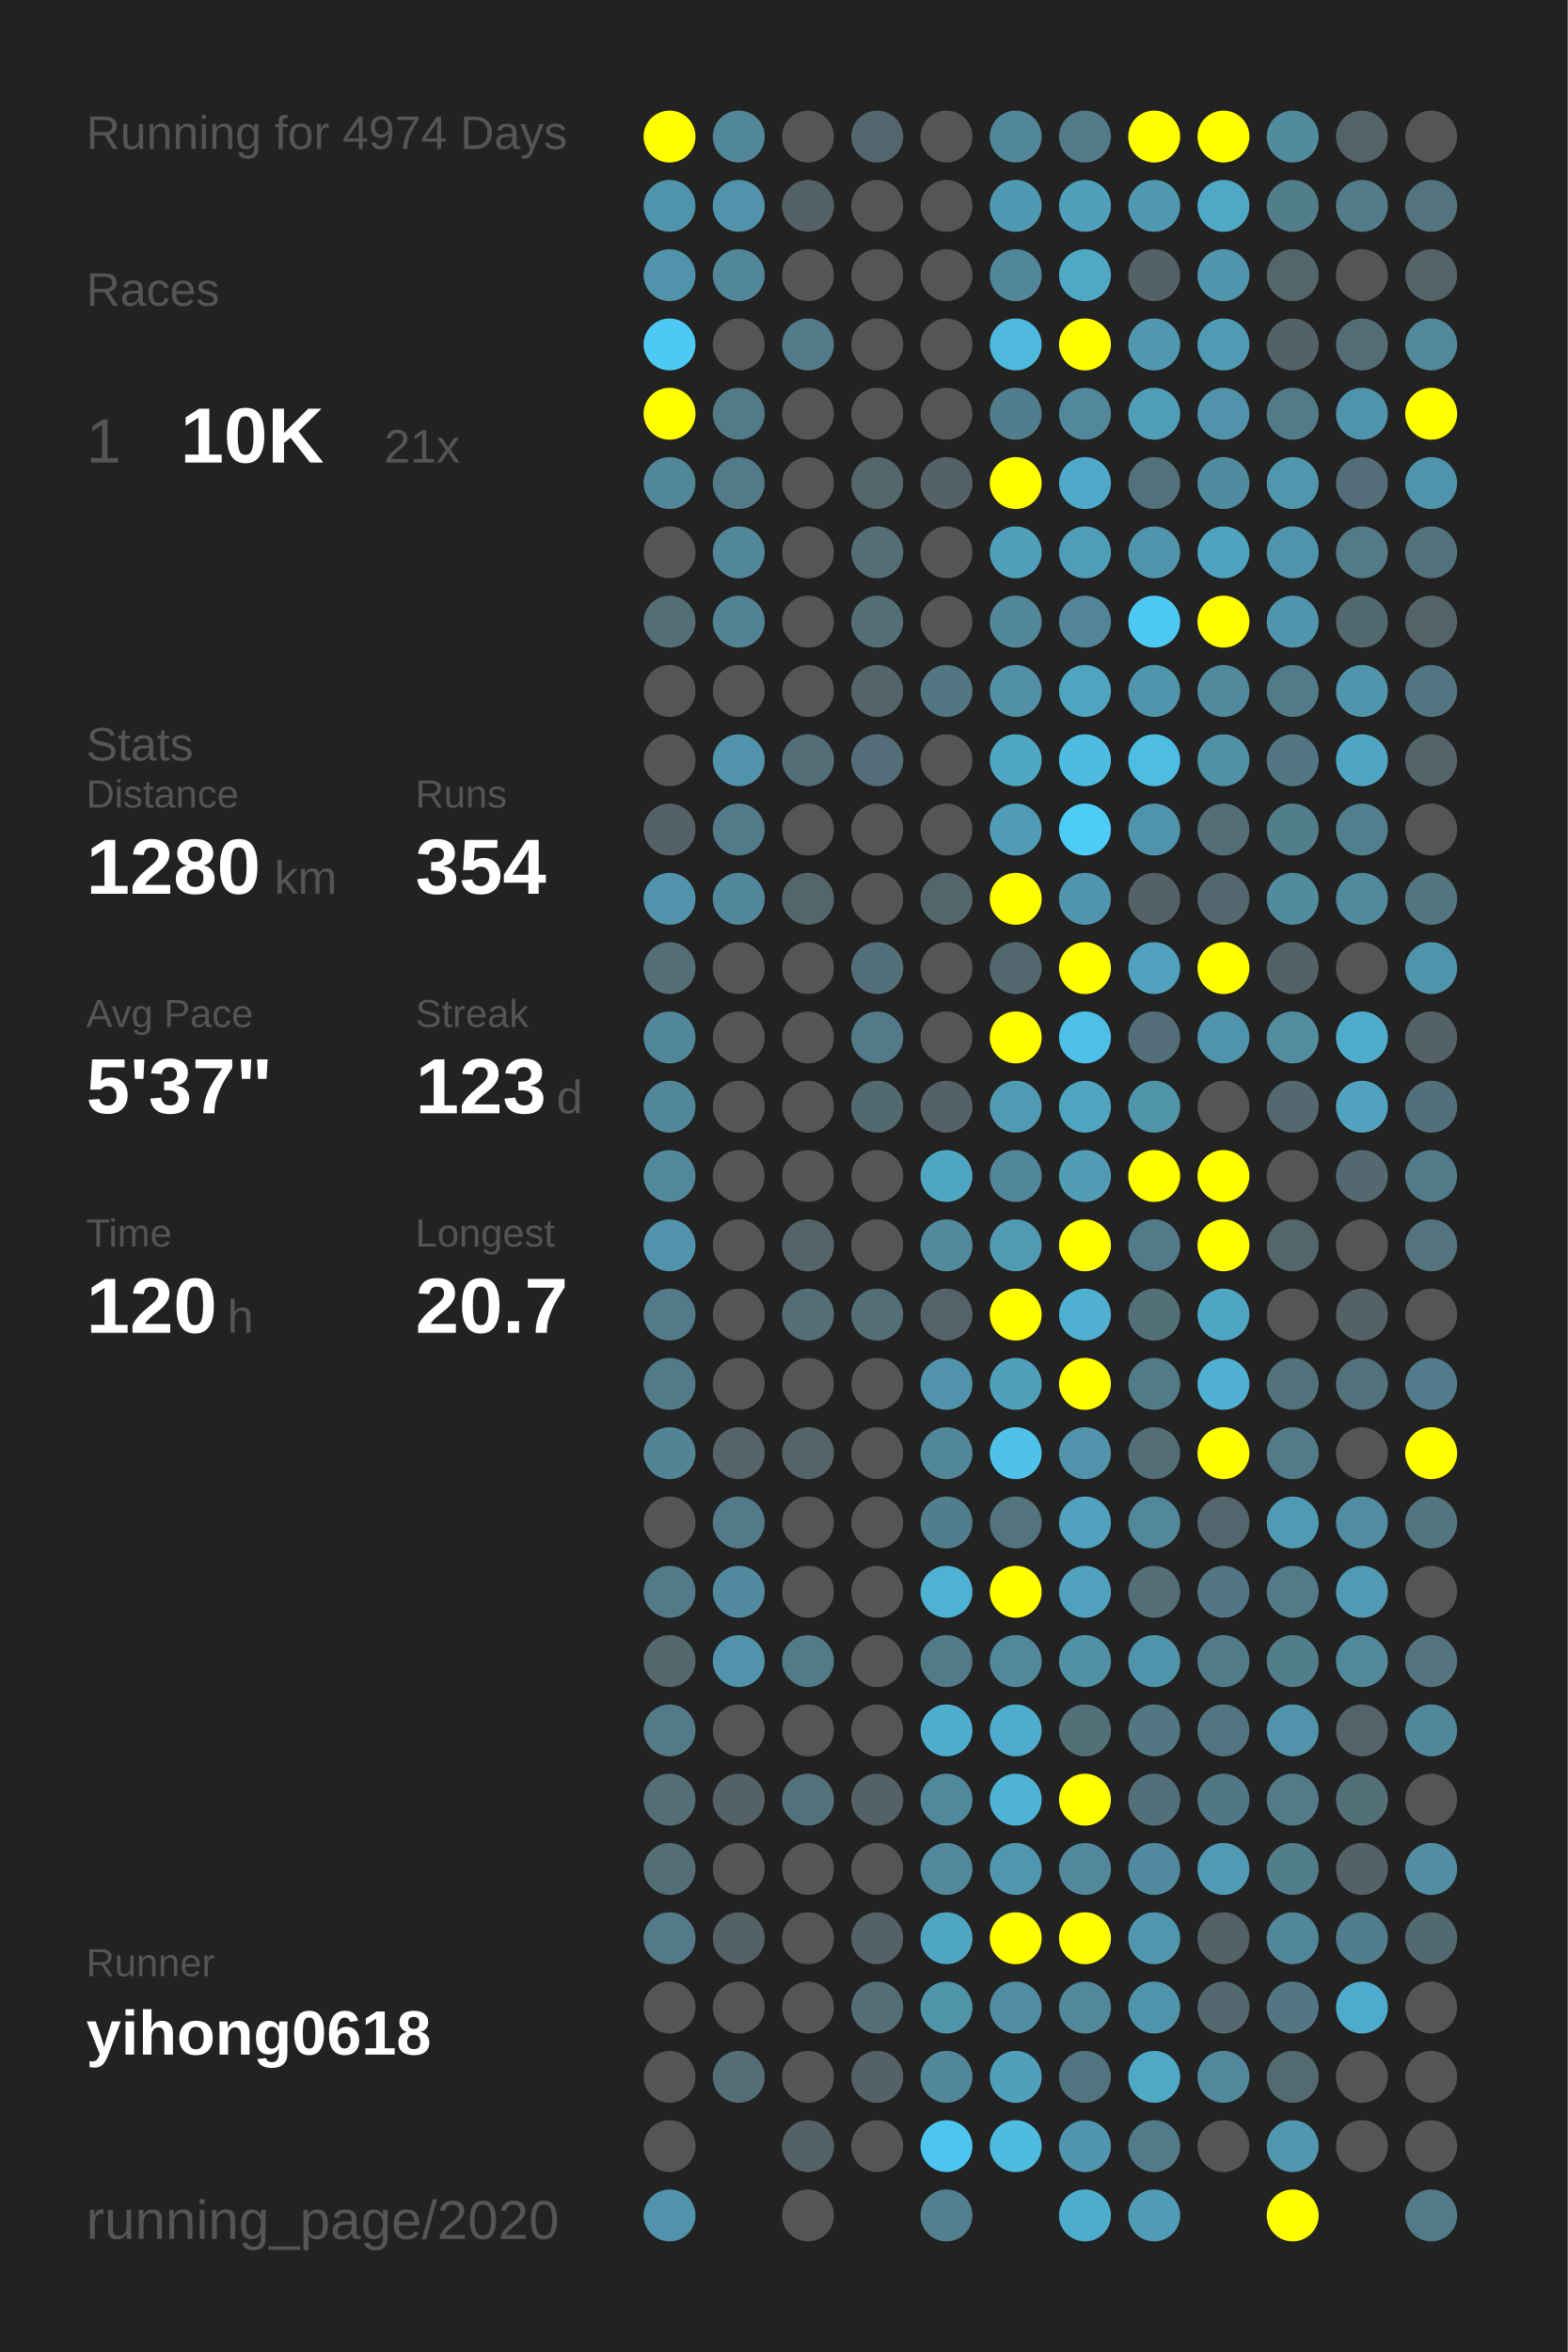
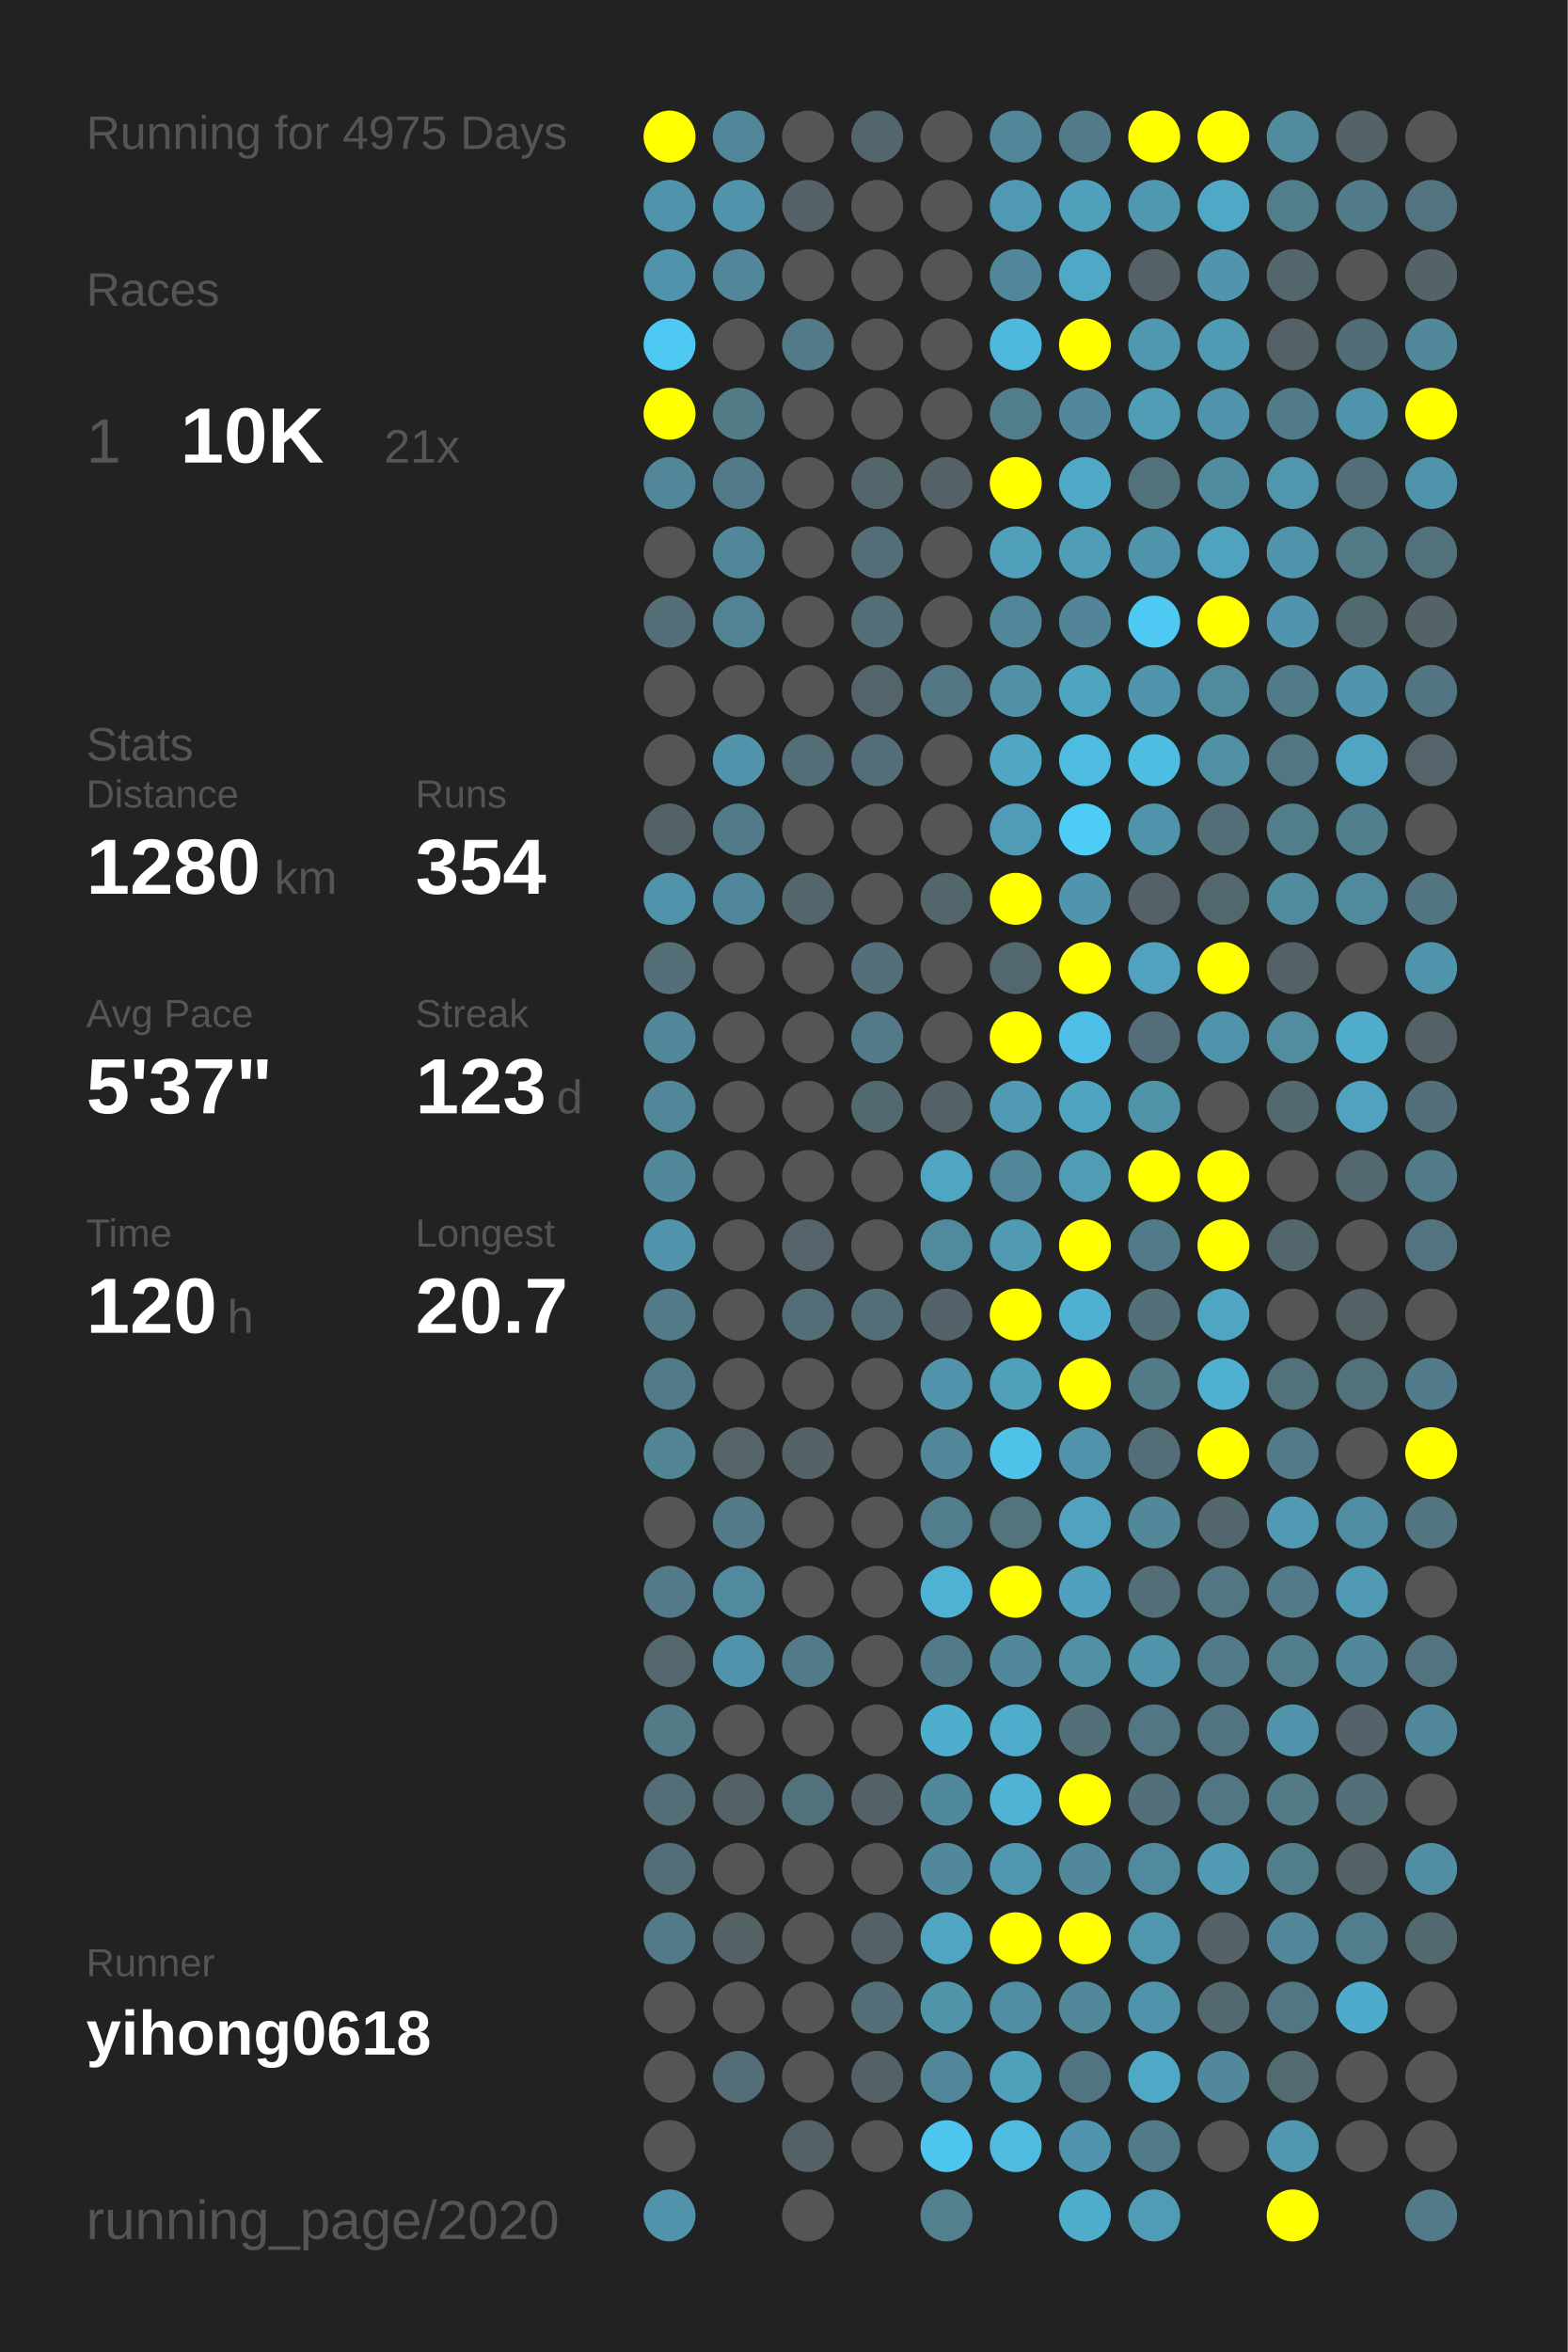
<svg xmlns="http://www.w3.org/2000/svg" baseProfile="full" height="300mm" version="1.1" viewBox="0,0,200,300" width="200mm">
  <defs />
  <rect fill="#222222" height="300" width="200" x="0" y="0" />
-   <text fill="#555555" style="font-size:6px; font-family:Arial;" x="11" y="19">Running for 4974 Days</text>
+   <text fill="#555555" style="font-size:6px; font-family:Arial;" x="11" y="19">Running for 4975 Days</text>
  <text fill="#555555" style="font-size:6px; font-family:Arial;" x="11" y="39">Races</text>
  <text fill="#555555" style="font-size:8px; font-family:Arial;" x="11" y="59">1</text>
  <text fill="#FFFFFF" style="font-size:10px; font-family:Arial; font-weight:bold;" x="23" y="59">10K</text>
  <text fill="#555555" style="font-size:6px; font-family:Arial;" x="49" y="59">21x</text>
  <text fill="#555555" style="font-size:6px; font-family:Arial;" x="11" y="97">Stats</text>
  <text fill="#555555" style="font-size:5px; font-family:Arial;" x="11" y="103">Distance</text>
  <text fill="#FFFFFF" style="font-size:10px; font-family:Arial; font-weight:bold;" x="11" y="114">1280</text>
  <text fill="#555555" style="font-size:6px; font-family:Arial;" x="35" y="114">km</text>
  <text fill="#555555" style="font-size:5px; font-family:Arial;" x="53" y="103">Runs</text>
  <text fill="#FFFFFF" style="font-size:10px; font-family:Arial; font-weight:bold;" x="53" y="114">354</text>
  <text fill="#555555" style="font-size:5px; font-family:Arial;" x="11" y="131">Avg Pace</text>
  <text fill="#FFFFFF" style="font-size:10px; font-family:Arial; font-weight:bold;" x="11" y="142">5'37"</text>
  <text fill="#555555" style="font-size:5px; font-family:Arial;" x="53" y="131">Streak</text>
  <text fill="#FFFFFF" style="font-size:10px; font-family:Arial; font-weight:bold;" x="53" y="142">123</text>
  <text fill="#555555" style="font-size:6px; font-family:Arial;" x="71" y="142">d</text>
  <text fill="#555555" style="font-size:5px; font-family:Arial;" x="11" y="159">Time</text>
  <text fill="#FFFFFF" style="font-size:10px; font-family:Arial; font-weight:bold;" x="11" y="170">120</text>
  <text fill="#555555" style="font-size:6px; font-family:Arial;" x="29" y="170">h</text>
  <text fill="#555555" style="font-size:5px; font-family:Arial;" x="53" y="159">Longest</text>
  <text fill="#FFFFFF" style="font-size:10px; font-family:Arial; font-weight:bold;" x="53" y="170">20.7</text>
  <text fill="#555555" style="font-size:5px; font-family:Arial;" x="11" y="252.065">Runner</text>
  <text fill="#FFFFFF" style="font-size:8px; font-family:Arial; font-weight:bold;" x="11" y="262.065">yihong0618</text>
  <text fill="#555555" style="font-size:7px; font-family:Arial;" x="11" y="285.581">running_page/2020</text>
  <circle cx="85.417" cy="17.419" fill="#FFFF00" r="3.312" />
  <circle cx="85.417" cy="26.258" fill="#5094ab" r="3.312" />
  <circle cx="85.417" cy="35.097" fill="#5093aa" r="3.312" />
  <circle cx="85.417" cy="43.935" fill="#4dc9f3" r="3.312" />
  <circle cx="85.417" cy="52.774" fill="#FFFF00" r="3.312" />
  <circle cx="85.417" cy="61.613" fill="#518799" r="3.312" />
  <circle cx="85.417" cy="70.452" fill="#555555" r="3.312" />
  <circle cx="85.417" cy="79.29" fill="#536e77" r="3.312" />
  <circle cx="85.417" cy="88.129" fill="#555555" r="3.312" />
  <circle cx="85.417" cy="96.968" fill="#555555" r="3.312" />
  <circle cx="85.417" cy="105.806" fill="#546267" r="3.312" />
  <circle cx="85.417" cy="114.645" fill="#5093aa" r="3.312" />
  <circle cx="85.417" cy="123.484" fill="#536e77" r="3.312" />
  <circle cx="85.417" cy="132.323" fill="#518799" r="3.312" />
  <circle cx="85.417" cy="141.161" fill="#518799" r="3.312" />
  <circle cx="85.417" cy="150" fill="#51889a" r="3.312" />
  <circle cx="85.417" cy="158.839" fill="#5093aa" r="3.312" />
  <circle cx="85.417" cy="167.677" fill="#527a88" r="3.312" />
  <circle cx="85.417" cy="176.516" fill="#527b89" r="3.312" />
  <circle cx="85.417" cy="185.355" fill="#518495" r="3.312" />
  <circle cx="85.417" cy="194.194" fill="#555555" r="3.312" />
  <circle cx="85.417" cy="203.032" fill="#527a88" r="3.312" />
  <circle cx="85.417" cy="211.871" fill="#53676d" r="3.312" />
  <circle cx="85.417" cy="220.71" fill="#527a87" r="3.312" />
  <circle cx="85.417" cy="229.548" fill="#536e77" r="3.312" />
  <circle cx="85.417" cy="238.387" fill="#536e77" r="3.312" />
  <circle cx="85.417" cy="247.226" fill="#527a88" r="3.312" />
  <circle cx="85.417" cy="256.065" fill="#555555" r="3.312" />
  <circle cx="85.417" cy="264.903" fill="#555555" r="3.312" />
  <circle cx="85.417" cy="273.742" fill="#555555" r="3.312" />
  <circle cx="85.417" cy="282.581" fill="#5093aa" r="3.312" />
  <circle cx="94.25" cy="17.419" fill="#518799" r="3.312" />
  <circle cx="94.25" cy="26.258" fill="#5093aa" r="3.312" />
  <circle cx="94.25" cy="35.097" fill="#518799" r="3.312" />
  <circle cx="94.25" cy="43.935" fill="#555555" r="3.312" />
  <circle cx="94.25" cy="52.774" fill="#527b88" r="3.312" />
  <circle cx="94.25" cy="61.613" fill="#527a88" r="3.312" />
  <circle cx="94.25" cy="70.452" fill="#518799" r="3.312" />
  <circle cx="94.25" cy="79.29" fill="#528394" r="3.312" />
  <circle cx="94.25" cy="88.129" fill="#555555" r="3.312" />
  <circle cx="94.25" cy="96.968" fill="#5093aa" r="3.312" />
  <circle cx="94.25" cy="105.806" fill="#527b89" r="3.312" />
  <circle cx="94.25" cy="114.645" fill="#51879a" r="3.312" />
  <circle cx="94.25" cy="123.484" fill="#555555" r="3.312" />
  <circle cx="94.25" cy="132.323" fill="#555555" r="3.312" />
  <circle cx="94.25" cy="141.161" fill="#555555" r="3.312" />
  <circle cx="94.25" cy="150" fill="#555555" r="3.312" />
  <circle cx="94.25" cy="158.839" fill="#555555" r="3.312" />
  <circle cx="94.25" cy="167.677" fill="#555555" r="3.312" />
  <circle cx="94.25" cy="176.516" fill="#555555" r="3.312" />
  <circle cx="94.25" cy="185.355" fill="#546469" r="3.312" />
  <circle cx="94.25" cy="194.194" fill="#527a88" r="3.312" />
  <circle cx="94.25" cy="203.032" fill="#518a9e" r="3.312" />
  <circle cx="94.25" cy="211.871" fill="#5093aa" r="3.312" />
  <circle cx="94.25" cy="220.71" fill="#555555" r="3.312" />
  <circle cx="94.25" cy="229.548" fill="#546166" r="3.312" />
  <circle cx="94.25" cy="238.387" fill="#555555" r="3.312" />
  <circle cx="94.25" cy="247.226" fill="#546266" r="3.312" />
  <circle cx="94.25" cy="256.065" fill="#555555" r="3.312" />
  <circle cx="94.25" cy="264.903" fill="#536e77" r="3.312" />
  <circle cx="103.083" cy="17.419" fill="#555555" r="3.312" />
  <circle cx="103.083" cy="26.258" fill="#546166" r="3.312" />
  <circle cx="103.083" cy="35.097" fill="#555555" r="3.312" />
  <circle cx="103.083" cy="43.935" fill="#527a88" r="3.312" />
  <circle cx="103.083" cy="52.774" fill="#555555" r="3.312" />
  <circle cx="103.083" cy="61.613" fill="#555555" r="3.312" />
  <circle cx="103.083" cy="70.452" fill="#555555" r="3.312" />
  <circle cx="103.083" cy="79.29" fill="#555555" r="3.312" />
  <circle cx="103.083" cy="88.129" fill="#555555" r="3.312" />
  <circle cx="103.083" cy="96.968" fill="#536e77" r="3.312" />
  <circle cx="103.083" cy="105.806" fill="#555555" r="3.312" />
  <circle cx="103.083" cy="114.645" fill="#53666c" r="3.312" />
  <circle cx="103.083" cy="123.484" fill="#555555" r="3.312" />
  <circle cx="103.083" cy="132.323" fill="#555555" r="3.312" />
  <circle cx="103.083" cy="141.161" fill="#555555" r="3.312" />
  <circle cx="103.083" cy="150" fill="#555555" r="3.312" />
  <circle cx="103.083" cy="158.839" fill="#54646a" r="3.312" />
  <circle cx="103.083" cy="167.677" fill="#536e77" r="3.312" />
  <circle cx="103.083" cy="176.516" fill="#555555" r="3.312" />
  <circle cx="103.083" cy="185.355" fill="#546368" r="3.312" />
  <circle cx="103.083" cy="194.194" fill="#555555" r="3.312" />
  <circle cx="103.083" cy="203.032" fill="#555555" r="3.312" />
  <circle cx="103.083" cy="211.871" fill="#527a88" r="3.312" />
  <circle cx="103.083" cy="220.71" fill="#555555" r="3.312" />
  <circle cx="103.083" cy="229.548" fill="#53717b" r="3.312" />
  <circle cx="103.083" cy="238.387" fill="#555555" r="3.312" />
  <circle cx="103.083" cy="247.226" fill="#555555" r="3.312" />
  <circle cx="103.083" cy="256.065" fill="#555555" r="3.312" />
  <circle cx="103.083" cy="264.903" fill="#555555" r="3.312" />
  <circle cx="103.083" cy="273.742" fill="#546166" r="3.312" />
  <circle cx="103.083" cy="282.581" fill="#555555" r="3.312" />
  <circle cx="111.917" cy="17.419" fill="#53666d" r="3.312" />
  <circle cx="111.917" cy="26.258" fill="#555555" r="3.312" />
  <circle cx="111.917" cy="35.097" fill="#555555" r="3.312" />
  <circle cx="111.917" cy="43.935" fill="#555555" r="3.312" />
  <circle cx="111.917" cy="52.774" fill="#555555" r="3.312" />
  <circle cx="111.917" cy="61.613" fill="#53666c" r="3.312" />
  <circle cx="111.917" cy="70.452" fill="#536e77" r="3.312" />
  <circle cx="111.917" cy="79.29" fill="#536e77" r="3.312" />
  <circle cx="111.917" cy="88.129" fill="#53656b" r="3.312" />
  <circle cx="111.917" cy="96.968" fill="#536e78" r="3.312" />
  <circle cx="111.917" cy="105.806" fill="#555555" r="3.312" />
  <circle cx="111.917" cy="114.645" fill="#555555" r="3.312" />
  <circle cx="111.917" cy="123.484" fill="#536f79" r="3.312" />
  <circle cx="111.917" cy="132.323" fill="#527a88" r="3.312" />
  <circle cx="111.917" cy="141.161" fill="#536970" r="3.312" />
  <circle cx="111.917" cy="150" fill="#555555" r="3.312" />
  <circle cx="111.917" cy="158.839" fill="#555555" r="3.312" />
  <circle cx="111.917" cy="167.677" fill="#536e77" r="3.312" />
  <circle cx="111.917" cy="176.516" fill="#555555" r="3.312" />
  <circle cx="111.917" cy="185.355" fill="#555555" r="3.312" />
  <circle cx="111.917" cy="194.194" fill="#555555" r="3.312" />
  <circle cx="111.917" cy="203.032" fill="#555555" r="3.312" />
  <circle cx="111.917" cy="211.871" fill="#555555" r="3.312" />
  <circle cx="111.917" cy="220.71" fill="#555555" r="3.312" />
  <circle cx="111.917" cy="229.548" fill="#546166" r="3.312" />
  <circle cx="111.917" cy="238.387" fill="#555555" r="3.312" />
  <circle cx="111.917" cy="247.226" fill="#546267" r="3.312" />
  <circle cx="111.917" cy="256.065" fill="#536e77" r="3.312" />
  <circle cx="111.917" cy="264.903" fill="#546166" r="3.312" />
  <circle cx="111.917" cy="273.742" fill="#555555" r="3.312" />
  <circle cx="120.75" cy="17.419" fill="#555555" r="3.312" />
  <circle cx="120.75" cy="26.258" fill="#555555" r="3.312" />
  <circle cx="120.75" cy="35.097" fill="#555555" r="3.312" />
  <circle cx="120.75" cy="43.935" fill="#555555" r="3.312" />
  <circle cx="120.75" cy="52.774" fill="#555555" r="3.312" />
  <circle cx="120.75" cy="61.613" fill="#546166" r="3.312" />
  <circle cx="120.75" cy="70.452" fill="#555555" r="3.312" />
  <circle cx="120.75" cy="79.29" fill="#555555" r="3.312" />
  <circle cx="120.75" cy="88.129" fill="#527783" r="3.312" />
  <circle cx="120.75" cy="96.968" fill="#555555" r="3.312" />
  <circle cx="120.75" cy="105.806" fill="#555555" r="3.312" />
  <circle cx="120.75" cy="114.645" fill="#53666c" r="3.312" />
  <circle cx="120.75" cy="123.484" fill="#555555" r="3.312" />
  <circle cx="120.75" cy="132.323" fill="#555555" r="3.312" />
  <circle cx="120.75" cy="141.161" fill="#546166" r="3.312" />
  <circle cx="120.75" cy="150" fill="#4fa6c3" r="3.312" />
  <circle cx="120.75" cy="158.839" fill="#518a9d" r="3.312" />
  <circle cx="120.75" cy="167.677" fill="#546369" r="3.312" />
  <circle cx="120.75" cy="176.516" fill="#5093aa" r="3.312" />
  <circle cx="120.75" cy="185.355" fill="#518799" r="3.312" />
  <circle cx="120.75" cy="194.194" fill="#527d8c" r="3.312" />
  <circle cx="120.75" cy="203.032" fill="#4eb2d4" r="3.312" />
  <circle cx="120.75" cy="211.871" fill="#527b89" r="3.312" />
  <circle cx="120.75" cy="220.71" fill="#4fadcd" r="3.312" />
  <circle cx="120.75" cy="229.548" fill="#51899c" r="3.312" />
  <circle cx="120.75" cy="238.387" fill="#51889b" r="3.312" />
  <circle cx="120.75" cy="247.226" fill="#4fa6c3" r="3.312" />
  <circle cx="120.75" cy="256.065" fill="#5094aa" r="3.312" />
  <circle cx="120.75" cy="264.903" fill="#518799" r="3.312" />
  <circle cx="120.75" cy="273.742" fill="#4dc5ee" r="3.312" />
  <circle cx="120.75" cy="282.581" fill="#52808f" r="3.312" />
  <circle cx="129.583" cy="17.419" fill="#518799" r="3.312" />
  <circle cx="129.583" cy="26.258" fill="#5099b2" r="3.312" />
  <circle cx="129.583" cy="35.097" fill="#51879a" r="3.312" />
  <circle cx="129.583" cy="43.935" fill="#4eb9dd" r="3.312" />
  <circle cx="129.583" cy="52.774" fill="#527d8c" r="3.312" />
  <circle cx="129.583" cy="61.613" fill="#FFFF00" r="3.312" />
  <circle cx="129.583" cy="70.452" fill="#50a0bb" r="3.312" />
  <circle cx="129.583" cy="79.29" fill="#518799" r="3.312" />
  <circle cx="129.583" cy="88.129" fill="#5190a5" r="3.312" />
  <circle cx="129.583" cy="96.968" fill="#4fa7c4" r="3.312" />
  <circle cx="129.583" cy="105.806" fill="#509cb6" r="3.312" />
  <circle cx="129.583" cy="114.645" fill="#FFFF00" r="3.312" />
  <circle cx="129.583" cy="123.484" fill="#53676e" r="3.312" />
  <circle cx="129.583" cy="132.323" fill="#FFFF00" r="3.312" />
  <circle cx="129.583" cy="141.161" fill="#509ab3" r="3.312" />
  <circle cx="129.583" cy="150" fill="#518799" r="3.312" />
  <circle cx="129.583" cy="158.839" fill="#509ab2" r="3.312" />
  <circle cx="129.583" cy="167.677" fill="#FFFF00" r="3.312" />
  <circle cx="129.583" cy="176.516" fill="#50a0bb" r="3.312" />
  <circle cx="129.583" cy="185.355" fill="#4ec2e9" r="3.312" />
  <circle cx="129.583" cy="194.194" fill="#53737d" r="3.312" />
  <circle cx="129.583" cy="203.032" fill="#FFFF00" r="3.312" />
  <circle cx="129.583" cy="211.871" fill="#51899b" r="3.312" />
  <circle cx="129.583" cy="220.71" fill="#4faccc" r="3.312" />
  <circle cx="129.583" cy="229.548" fill="#4eb3d5" r="3.312" />
  <circle cx="129.583" cy="238.387" fill="#5096ae" r="3.312" />
  <circle cx="129.583" cy="247.226" fill="#FFFF00" r="3.312" />
  <circle cx="129.583" cy="256.065" fill="#518ea3" r="3.312" />
  <circle cx="129.583" cy="264.903" fill="#50a0bb" r="3.312" />
  <circle cx="129.583" cy="273.742" fill="#4ebbdf" r="3.312" />
  <circle cx="138.417" cy="17.419" fill="#527a88" r="3.312" />
  <circle cx="138.417" cy="26.258" fill="#50a0bc" r="3.312" />
  <circle cx="138.417" cy="35.097" fill="#4fa8c6" r="3.312" />
  <circle cx="138.417" cy="43.935" fill="#FFFF00" r="3.312" />
  <circle cx="138.417" cy="52.774" fill="#51889b" r="3.312" />
  <circle cx="138.417" cy="61.613" fill="#4faac9" r="3.312" />
  <circle cx="138.417" cy="70.452" fill="#509db7" r="3.312" />
  <circle cx="138.417" cy="79.29" fill="#518597" r="3.312" />
  <circle cx="138.417" cy="88.129" fill="#4fa4c0" r="3.312" />
  <circle cx="138.417" cy="96.968" fill="#4ebbe0" r="3.312" />
  <circle cx="138.417" cy="105.806" fill="#4dccf6" r="3.312" />
  <circle cx="138.417" cy="114.645" fill="#5095ad" r="3.312" />
  <circle cx="138.417" cy="123.484" fill="#FFFF00" r="3.312" />
  <circle cx="138.417" cy="132.323" fill="#4ec0e7" r="3.312" />
  <circle cx="138.417" cy="141.161" fill="#4fa4c0" r="3.312" />
  <circle cx="138.417" cy="150" fill="#509cb5" r="3.312" />
  <circle cx="138.417" cy="158.839" fill="#FFFF00" r="3.312" />
  <circle cx="138.417" cy="167.677" fill="#4fb0d1" r="3.312" />
  <circle cx="138.417" cy="176.516" fill="#FFFF00" r="3.312" />
  <circle cx="138.417" cy="185.355" fill="#5093aa" r="3.312" />
  <circle cx="138.417" cy="194.194" fill="#50a2be" r="3.312" />
  <circle cx="138.417" cy="203.032" fill="#50a1bd" r="3.312" />
  <circle cx="138.417" cy="211.871" fill="#5191a6" r="3.312" />
  <circle cx="138.417" cy="220.71" fill="#537079" r="3.312" />
  <circle cx="138.417" cy="229.548" fill="#FFFF00" r="3.312" />
  <circle cx="138.417" cy="238.387" fill="#51889b" r="3.312" />
  <circle cx="138.417" cy="247.226" fill="#FFFF00" r="3.312" />
  <circle cx="138.417" cy="256.065" fill="#51889a" r="3.312" />
  <circle cx="138.417" cy="264.903" fill="#527480" r="3.312" />
  <circle cx="138.417" cy="273.742" fill="#5095ad" r="3.312" />
  <circle cx="138.417" cy="282.581" fill="#4fadcc" r="3.312" />
  <circle cx="147.25" cy="17.419" fill="#FFFF00" r="3.312" />
  <circle cx="147.25" cy="26.258" fill="#5098b0" r="3.312" />
  <circle cx="147.25" cy="35.097" fill="#546267" r="3.312" />
  <circle cx="147.25" cy="43.935" fill="#5098b0" r="3.312" />
  <circle cx="147.25" cy="52.774" fill="#509db6" r="3.312" />
  <circle cx="147.25" cy="61.613" fill="#53717b" r="3.312" />
  <circle cx="147.25" cy="70.452" fill="#5094ab" r="3.312" />
  <circle cx="147.25" cy="79.29" fill="#4dc9f3" r="3.312" />
  <circle cx="147.25" cy="88.129" fill="#5095ac" r="3.312" />
  <circle cx="147.25" cy="96.968" fill="#4ebde2" r="3.312" />
  <circle cx="147.25" cy="105.806" fill="#5094ab" r="3.312" />
  <circle cx="147.25" cy="114.645" fill="#546166" r="3.312" />
  <circle cx="147.25" cy="123.484" fill="#50a2be" r="3.312" />
  <circle cx="147.25" cy="132.323" fill="#536e78" r="3.312" />
  <circle cx="147.25" cy="141.161" fill="#5094aa" r="3.312" />
  <circle cx="147.25" cy="150" fill="#FFFF00" r="3.312" />
  <circle cx="147.25" cy="158.839" fill="#527b89" r="3.312" />
  <circle cx="147.25" cy="167.677" fill="#536f78" r="3.312" />
  <circle cx="147.25" cy="176.516" fill="#527b88" r="3.312" />
  <circle cx="147.25" cy="185.355" fill="#536e77" r="3.312" />
  <circle cx="147.25" cy="194.194" fill="#51889a" r="3.312" />
  <circle cx="147.25" cy="203.032" fill="#536e77" r="3.312" />
  <circle cx="147.25" cy="211.871" fill="#5094ab" r="3.312" />
  <circle cx="147.25" cy="220.71" fill="#527783" r="3.312" />
  <circle cx="147.25" cy="229.548" fill="#53707a" r="3.312" />
  <circle cx="147.25" cy="238.387" fill="#518a9e" r="3.312" />
  <circle cx="147.25" cy="247.226" fill="#5096ad" r="3.312" />
  <circle cx="147.25" cy="256.065" fill="#5094ab" r="3.312" />
  <circle cx="147.25" cy="264.903" fill="#4fa8c6" r="3.312" />
  <circle cx="147.25" cy="273.742" fill="#527b89" r="3.312" />
  <circle cx="147.25" cy="282.581" fill="#509bb5" r="3.312" />
  <circle cx="156.083" cy="17.419" fill="#FFFF00" r="3.312" />
  <circle cx="156.083" cy="26.258" fill="#4fa8c6" r="3.312" />
  <circle cx="156.083" cy="35.097" fill="#5095ac" r="3.312" />
  <circle cx="156.083" cy="43.935" fill="#509bb4" r="3.312" />
  <circle cx="156.083" cy="52.774" fill="#5093aa" r="3.312" />
  <circle cx="156.083" cy="61.613" fill="#518b9f" r="3.312" />
  <circle cx="156.083" cy="70.452" fill="#4fa3bf" r="3.312" />
  <circle cx="156.083" cy="79.29" fill="#FFFF00" r="3.312" />
  <circle cx="156.083" cy="88.129" fill="#518a9d" r="3.312" />
  <circle cx="156.083" cy="96.968" fill="#5191a6" r="3.312" />
  <circle cx="156.083" cy="105.806" fill="#536e77" r="3.312" />
  <circle cx="156.083" cy="114.645" fill="#53676e" r="3.312" />
  <circle cx="156.083" cy="123.484" fill="#FFFF00" r="3.312" />
  <circle cx="156.083" cy="132.323" fill="#5094ab" r="3.312" />
  <circle cx="156.083" cy="141.161" fill="#555555" r="3.312" />
  <circle cx="156.083" cy="150" fill="#FFFF00" r="3.312" />
  <circle cx="156.083" cy="158.839" fill="#FFFF00" r="3.312" />
  <circle cx="156.083" cy="167.677" fill="#4fa6c3" r="3.312" />
  <circle cx="156.083" cy="176.516" fill="#4fb0d1" r="3.312" />
  <circle cx="156.083" cy="185.355" fill="#FFFF00" r="3.312" />
  <circle cx="156.083" cy="194.194" fill="#53666d" r="3.312" />
  <circle cx="156.083" cy="203.032" fill="#527682" r="3.312" />
  <circle cx="156.083" cy="211.871" fill="#527b89" r="3.312" />
  <circle cx="156.083" cy="220.71" fill="#527480" r="3.312" />
  <circle cx="156.083" cy="229.548" fill="#527784" r="3.312" />
  <circle cx="156.083" cy="238.387" fill="#509ab4" r="3.312" />
  <circle cx="156.083" cy="247.226" fill="#546267" r="3.312" />
  <circle cx="156.083" cy="256.065" fill="#53686f" r="3.312" />
  <circle cx="156.083" cy="264.903" fill="#51889b" r="3.312" />
  <circle cx="156.083" cy="273.742" fill="#555555" r="3.312" />
  <circle cx="164.917" cy="17.419" fill="#518b9e" r="3.312" />
  <circle cx="164.917" cy="26.258" fill="#527d8b" r="3.312" />
  <circle cx="164.917" cy="35.097" fill="#53666c" r="3.312" />
  <circle cx="164.917" cy="43.935" fill="#546166" r="3.312" />
  <circle cx="164.917" cy="52.774" fill="#527b89" r="3.312" />
  <circle cx="164.917" cy="61.613" fill="#5096ad" r="3.312" />
  <circle cx="164.917" cy="70.452" fill="#5094ab" r="3.312" />
  <circle cx="164.917" cy="79.29" fill="#5095ad" r="3.312" />
  <circle cx="164.917" cy="88.129" fill="#527b89" r="3.312" />
  <circle cx="164.917" cy="96.968" fill="#527783" r="3.312" />
  <circle cx="164.917" cy="105.806" fill="#527d8b" r="3.312" />
  <circle cx="164.917" cy="114.645" fill="#518b9e" r="3.312" />
  <circle cx="164.917" cy="123.484" fill="#546166" r="3.312" />
  <circle cx="164.917" cy="132.323" fill="#518c9f" r="3.312" />
  <circle cx="164.917" cy="141.161" fill="#53686f" r="3.312" />
  <circle cx="164.917" cy="150" fill="#555555" r="3.312" />
  <circle cx="164.917" cy="158.839" fill="#53666c" r="3.312" />
  <circle cx="164.917" cy="167.677" fill="#555555" r="3.312" />
  <circle cx="164.917" cy="176.516" fill="#53717b" r="3.312" />
  <circle cx="164.917" cy="185.355" fill="#527a88" r="3.312" />
  <circle cx="164.917" cy="194.194" fill="#509ab4" r="3.312" />
  <circle cx="164.917" cy="203.032" fill="#527a88" r="3.312" />
  <circle cx="164.917" cy="211.871" fill="#527e8c" r="3.312" />
  <circle cx="164.917" cy="220.71" fill="#5093aa" r="3.312" />
  <circle cx="164.917" cy="229.548" fill="#527a87" r="3.312" />
  <circle cx="164.917" cy="238.387" fill="#527d8b" r="3.312" />
  <circle cx="164.917" cy="247.226" fill="#518799" r="3.312" />
  <circle cx="164.917" cy="256.065" fill="#527783" r="3.312" />
  <circle cx="164.917" cy="264.903" fill="#536a71" r="3.312" />
  <circle cx="164.917" cy="273.742" fill="#5097af" r="3.312" />
  <circle cx="164.917" cy="282.581" fill="#FFFF00" r="3.312" />
  <circle cx="173.75" cy="17.419" fill="#546368" r="3.312" />
  <circle cx="173.75" cy="26.258" fill="#527c8a" r="3.312" />
  <circle cx="173.75" cy="35.097" fill="#555555" r="3.312" />
  <circle cx="173.75" cy="43.935" fill="#536d76" r="3.312" />
  <circle cx="173.75" cy="52.774" fill="#5094ab" r="3.312" />
  <circle cx="173.75" cy="61.613" fill="#536e78" r="3.312" />
  <circle cx="173.75" cy="70.452" fill="#527a87" r="3.312" />
  <circle cx="173.75" cy="79.29" fill="#536970" r="3.312" />
  <circle cx="173.75" cy="88.129" fill="#5095ac" r="3.312" />
  <circle cx="173.75" cy="96.968" fill="#4fa5c2" r="3.312" />
  <circle cx="173.75" cy="105.806" fill="#527f8e" r="3.312" />
  <circle cx="173.75" cy="114.645" fill="#518a9d" r="3.312" />
  <circle cx="173.75" cy="123.484" fill="#555555" r="3.312" />
  <circle cx="173.75" cy="132.323" fill="#4faccb" r="3.312" />
  <circle cx="173.75" cy="141.161" fill="#50a2be" r="3.312" />
  <circle cx="173.75" cy="150" fill="#53686f" r="3.312" />
  <circle cx="173.75" cy="158.839" fill="#555555" r="3.312" />
  <circle cx="173.75" cy="167.677" fill="#546266" r="3.312" />
  <circle cx="173.75" cy="176.516" fill="#53717b" r="3.312" />
  <circle cx="173.75" cy="185.355" fill="#555555" r="3.312" />
  <circle cx="173.75" cy="194.194" fill="#518da2" r="3.312" />
  <circle cx="173.75" cy="203.032" fill="#509ab4" r="3.312" />
  <circle cx="173.75" cy="211.871" fill="#51899b" r="3.312" />
  <circle cx="173.75" cy="220.71" fill="#546369" r="3.312" />
  <circle cx="173.75" cy="229.548" fill="#536f78" r="3.312" />
  <circle cx="173.75" cy="238.387" fill="#546267" r="3.312" />
  <circle cx="173.75" cy="247.226" fill="#527d8c" r="3.312" />
  <circle cx="173.75" cy="256.065" fill="#4fabcb" r="3.312" />
  <circle cx="173.75" cy="264.903" fill="#555555" r="3.312" />
  <circle cx="173.75" cy="273.742" fill="#555555" r="3.312" />
  <circle cx="182.583" cy="17.419" fill="#555555" r="3.312" />
  <circle cx="182.583" cy="26.258" fill="#53737e" r="3.312" />
  <circle cx="182.583" cy="35.097" fill="#546368" r="3.312" />
  <circle cx="182.583" cy="43.935" fill="#51889a" r="3.312" />
  <circle cx="182.583" cy="52.774" fill="#FFFF00" r="3.312" />
  <circle cx="182.583" cy="61.613" fill="#5094ab" r="3.312" />
  <circle cx="182.583" cy="70.452" fill="#53717b" r="3.312" />
  <circle cx="182.583" cy="79.29" fill="#546368" r="3.312" />
  <circle cx="182.583" cy="88.129" fill="#527581" r="3.312" />
  <circle cx="182.583" cy="96.968" fill="#54646a" r="3.312" />
  <circle cx="182.583" cy="105.806" fill="#555555" r="3.312" />
  <circle cx="182.583" cy="114.645" fill="#527580" r="3.312" />
  <circle cx="182.583" cy="123.484" fill="#5094ab" r="3.312" />
  <circle cx="182.583" cy="132.323" fill="#546166" r="3.312" />
  <circle cx="182.583" cy="141.161" fill="#53707a" r="3.312" />
  <circle cx="182.583" cy="150" fill="#527b89" r="3.312" />
  <circle cx="182.583" cy="158.839" fill="#53747f" r="3.312" />
  <circle cx="182.583" cy="167.677" fill="#555555" r="3.312" />
  <circle cx="182.583" cy="176.516" fill="#527c8b" r="3.312" />
  <circle cx="182.583" cy="185.355" fill="#FFFF00" r="3.312" />
  <circle cx="182.583" cy="194.194" fill="#527580" r="3.312" />
  <circle cx="182.583" cy="203.032" fill="#555555" r="3.312" />
  <circle cx="182.583" cy="211.871" fill="#53737e" r="3.312" />
  <circle cx="182.583" cy="220.71" fill="#51879a" r="3.312" />
  <circle cx="182.583" cy="229.548" fill="#555555" r="3.312" />
  <circle cx="182.583" cy="238.387" fill="#518ea3" r="3.312" />
  <circle cx="182.583" cy="247.226" fill="#536970" r="3.312" />
  <circle cx="182.583" cy="256.065" fill="#555555" r="3.312" />
  <circle cx="182.583" cy="264.903" fill="#555555" r="3.312" />
  <circle cx="182.583" cy="273.742" fill="#555555" r="3.312" />
  <circle cx="182.583" cy="282.581" fill="#527a88" r="3.312" />
</svg>
